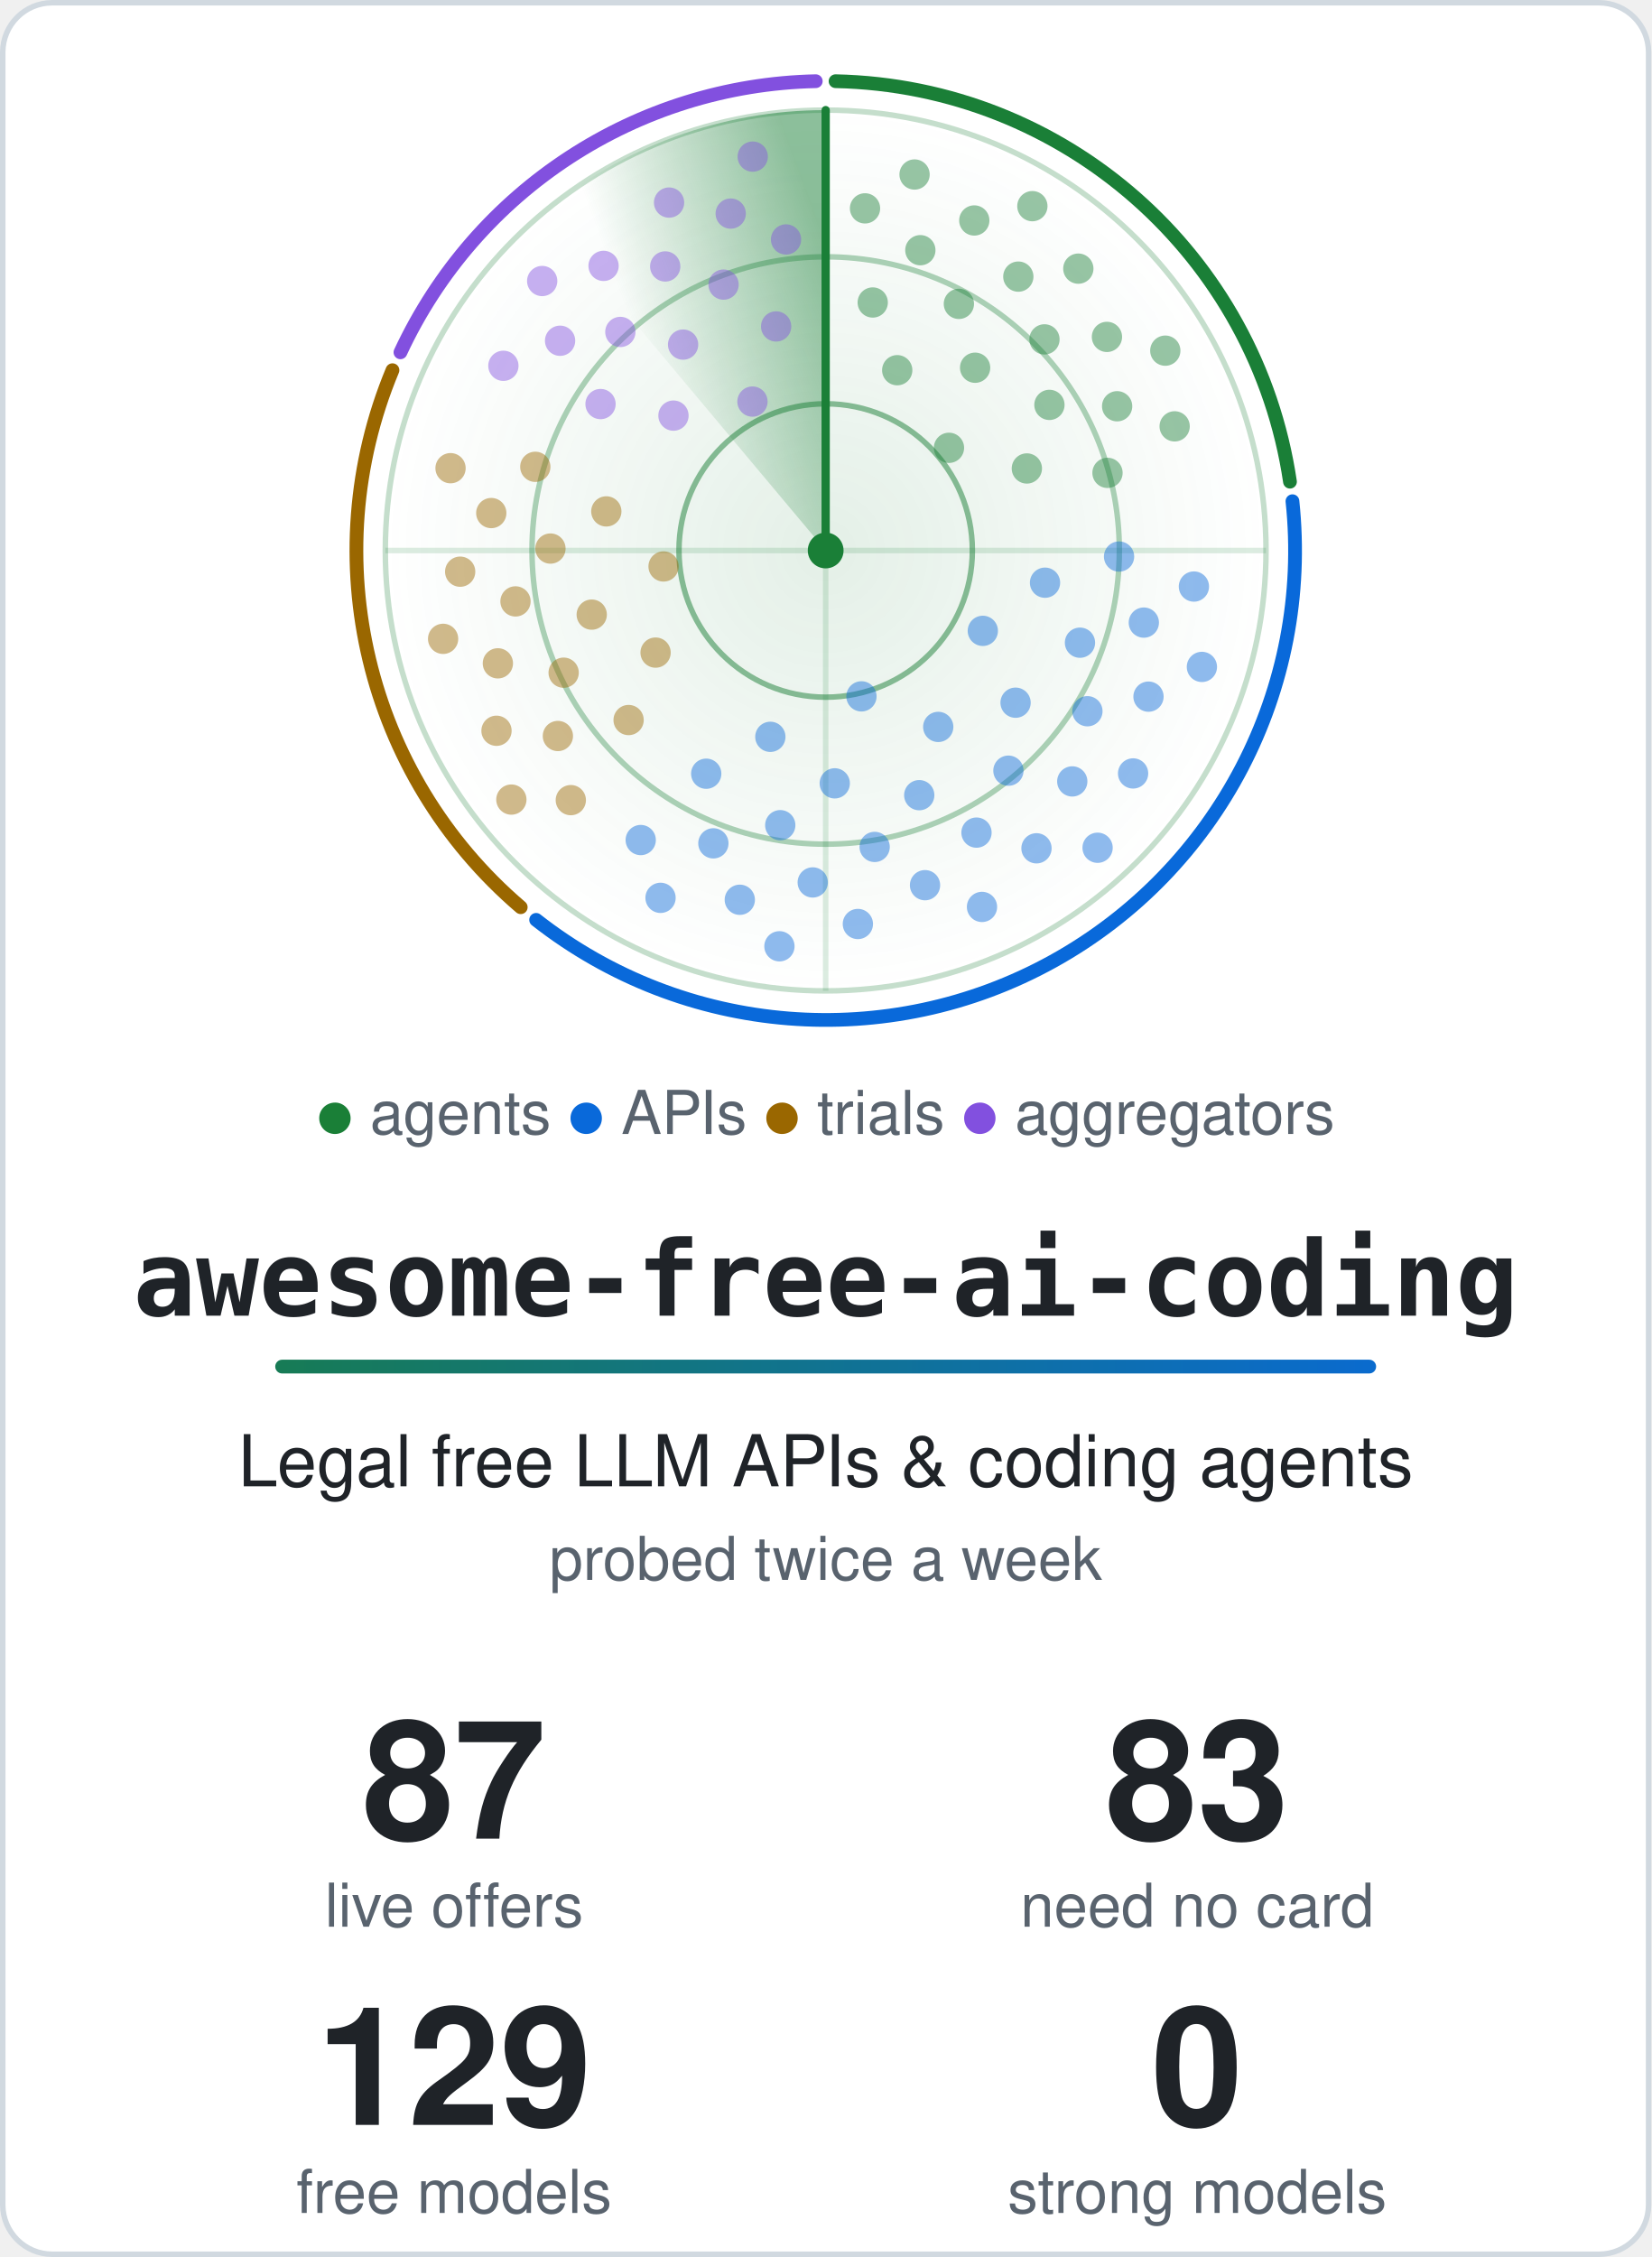
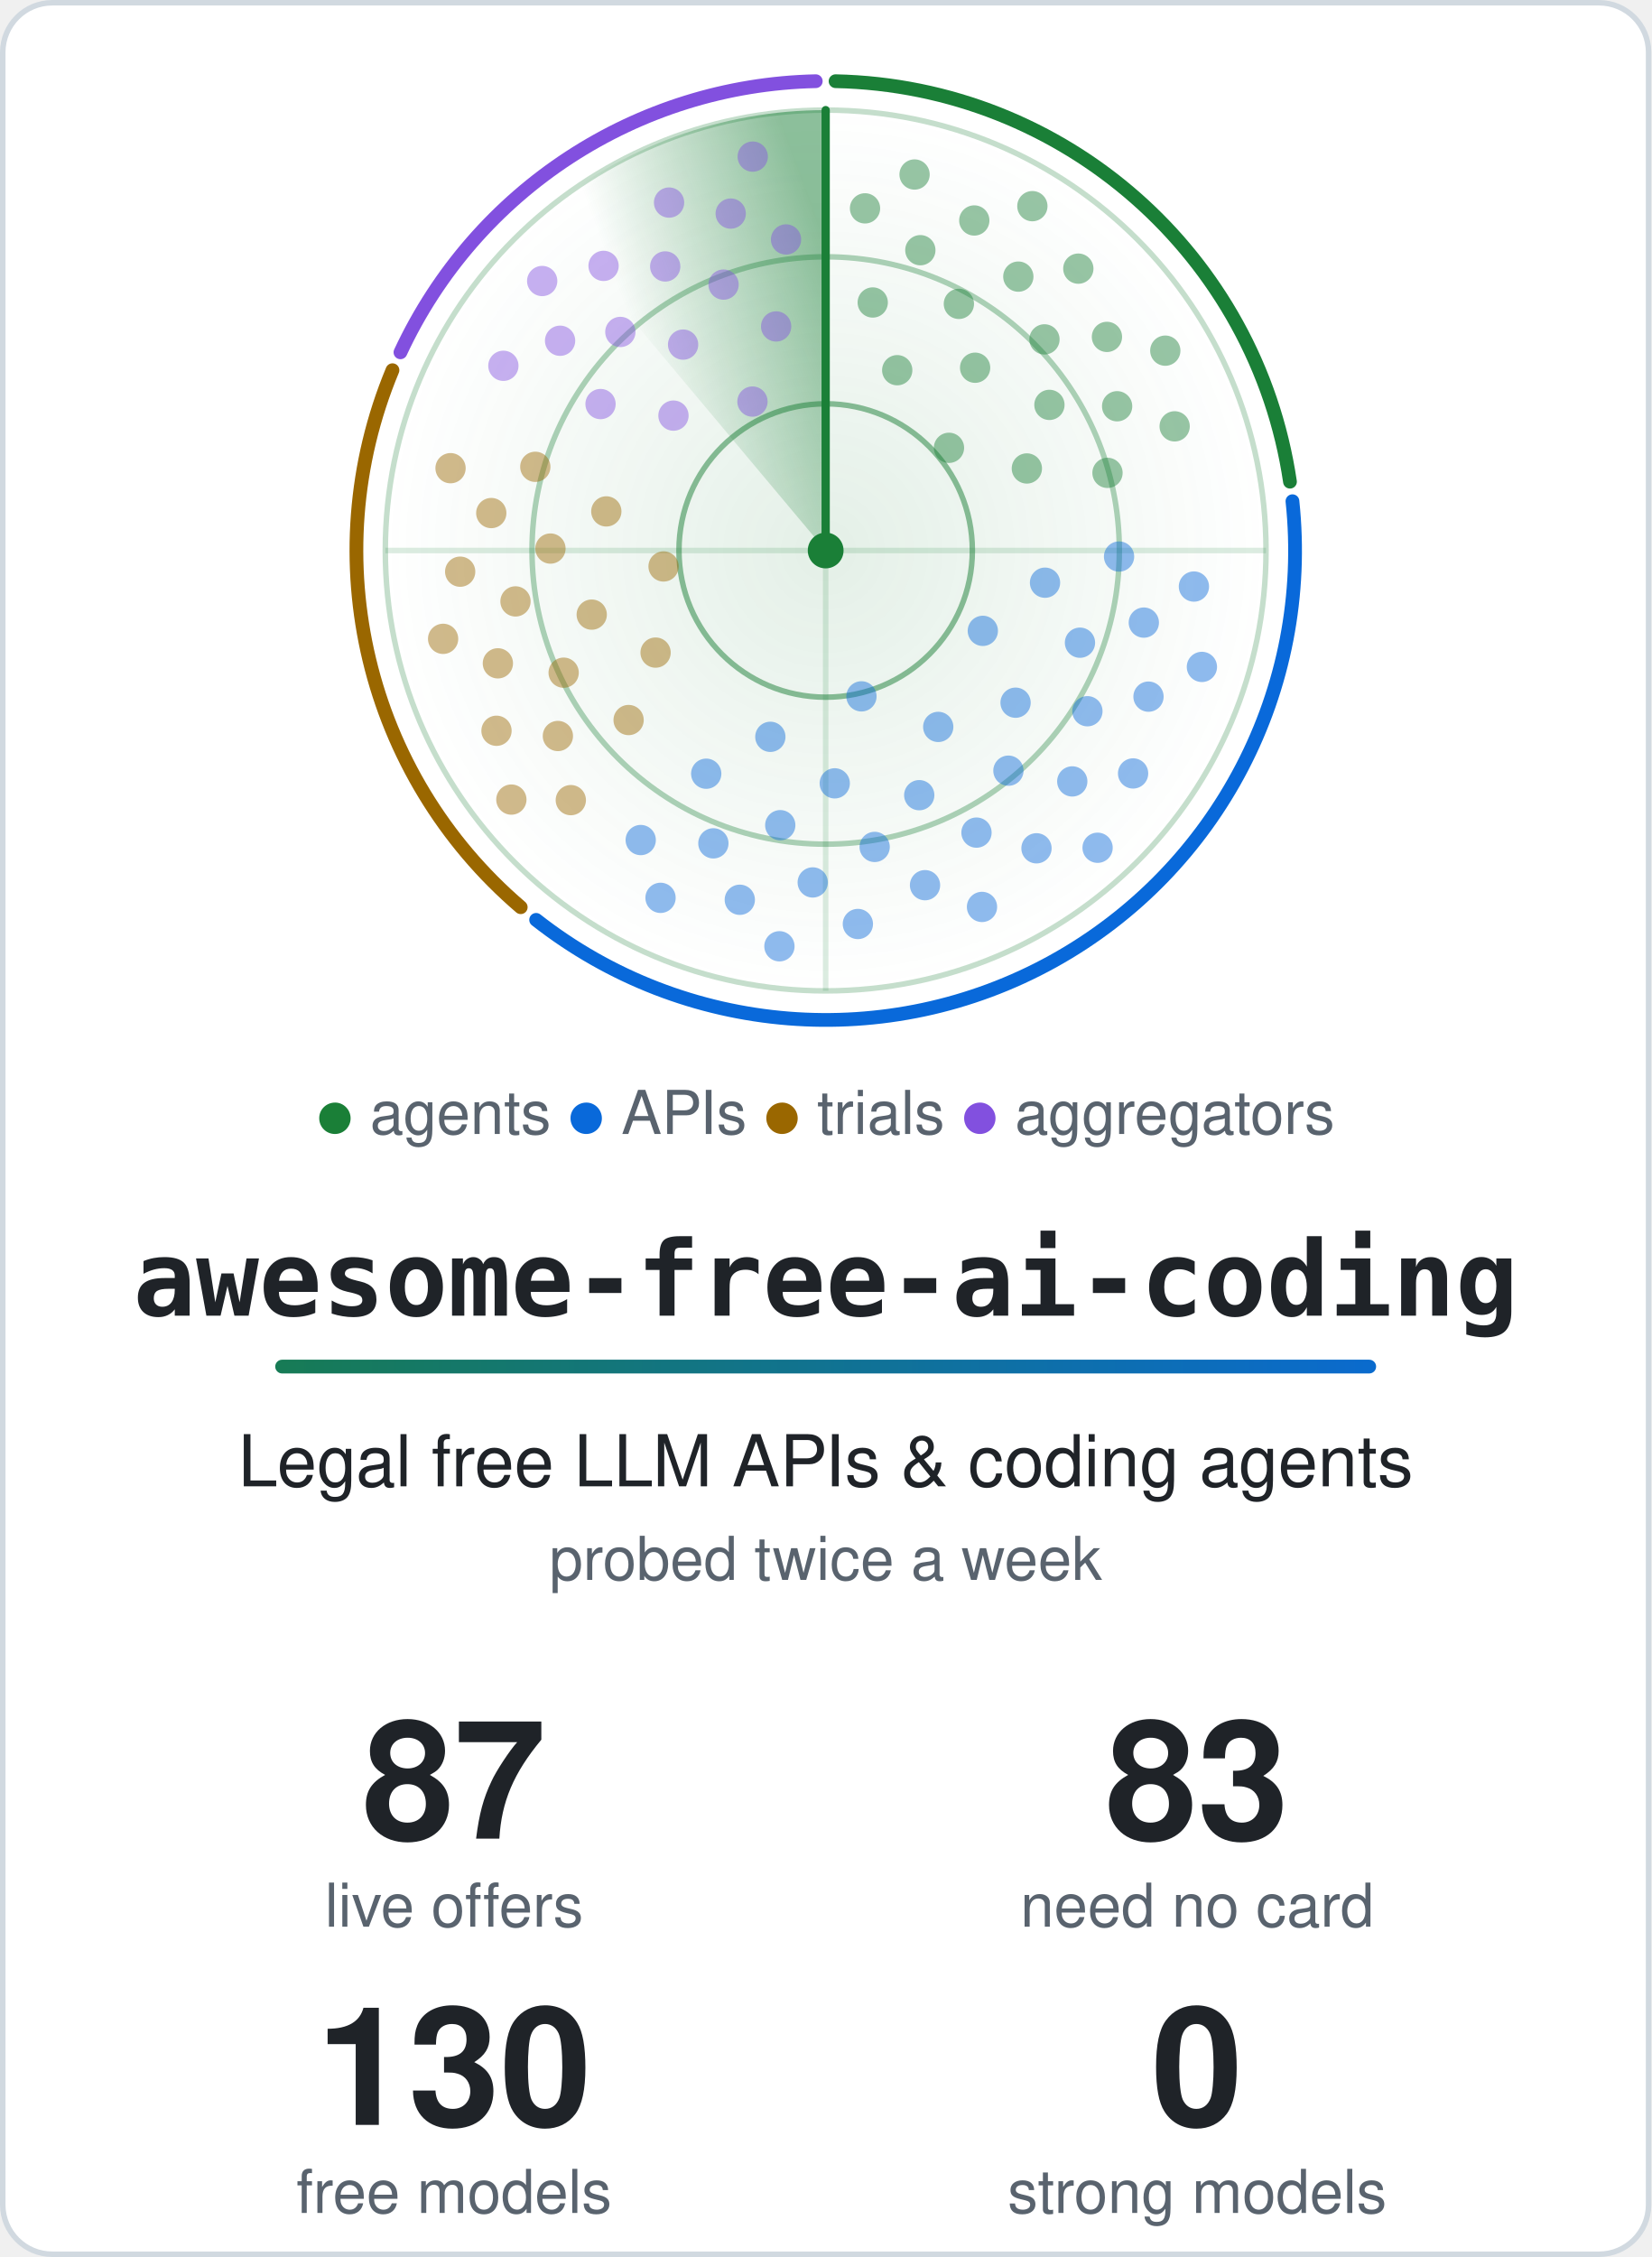
<svg xmlns="http://www.w3.org/2000/svg" width="600" height="820" viewBox="0 0 600 820" role="img" aria-labelledby="title">
  <style>.card{fill:#ffffff;stroke:#d1d9e0}.t{fill:#1f2328}.m{fill:#59636e}.ring{stroke:#1a7f37}.hub{fill:#1a7f37}.beam{stroke:#1a7f37}.s0,.s1,.g0,.g1{stop-color:#1a7f37}.a0{stop-color:#1a7f37}.a1{stop-color:#0969da}.dot.agents,.key.agents{fill:#1a7f37}.rim.agents{stroke:#1a7f37}.dot.apis,.key.apis{fill:#0969da}.rim.apis{stroke:#0969da}.dot.trials,.key.trials{fill:#9a6700}.rim.trials{stroke:#9a6700}.dot.aggregators,.key.aggregators{fill:#8250df}.rim.aggregators{stroke:#8250df}@media (prefers-color-scheme: dark) {.card{fill:#0d1117;stroke:#3d444d}.t{fill:#f0f6fc}.m{fill:#9198a1}.ring{stroke:#3fb950}.hub{fill:#3fb950}.beam{stroke:#3fb950}.s0,.s1,.g0,.g1{stop-color:#3fb950}.a0{stop-color:#3fb950}.a1{stop-color:#4493f8}.dot.agents,.key.agents{fill:#3fb950}.rim.agents{stroke:#3fb950}.dot.apis,.key.apis{fill:#4493f8}.rim.apis{stroke:#4493f8}.dot.trials,.key.trials{fill:#d29922}.rim.trials{stroke:#d29922}.dot.aggregators,.key.aggregators{fill:#ab7df8}.rim.aggregators{stroke:#ab7df8}}.rim{fill:none}.s0{stop-opacity:.5}.s1,.g1{stop-opacity:0}.g0{stop-opacity:.12}.dot{opacity:.45;animation:ping 6s linear infinite}@keyframes ping{0%,4%{opacity:1}55%,100%{opacity:.45}}.turning{animation:turn 6s linear infinite}@keyframes turn{to{transform:rotate(360deg)}}@media (prefers-reduced-motion: reduce) {.dot { animation: none; opacity: 1 } .turning { animation: none }}</style>
  <defs>
    <linearGradient id="accent" gradientUnits="userSpaceOnUse" x1="0" y1="0" x2="540" y2="0">
      <stop class="a0" offset="0" />
      <stop class="a1" offset="1" />
    </linearGradient>
  </defs>
  <rect class="card" x="1" y="1" width="598" height="818" rx="18" stroke-width="2" />
  <defs>
    <radialGradient id="glow">
      <stop class="g0" offset="0" />
      <stop class="g1" offset="1" />
    </radialGradient>
  </defs>
  <circle cx="300.0" cy="200.0" r="160.0" fill="url(#glow)" />
  <circle class="ring" cx="300.0" cy="200.0" r="53.3" fill="none" stroke-width="2" stroke-opacity=".5" />
  <circle class="ring" cx="300.0" cy="200.0" r="106.7" fill="none" stroke-width="2" stroke-opacity=".35" />
  <circle class="ring" cx="300.0" cy="200.0" r="160.0" fill="none" stroke-width="2" stroke-opacity=".25" />
  <path class="ring" d="M140.0 200.0H460.0M300.0 40.0V360.0" stroke-width="2" stroke-opacity=".15" />
  <path class="rim agents" d="M303.6 29.5A170.5 170.5 0 0 1 468.7 175.0" stroke-width="5" stroke-linecap="round" />
  <path class="rim apis" d="M469.6 182.1A170.5 170.5 0 0 1 194.8 334.2" stroke-width="5" stroke-linecap="round" />
  <path class="rim trials" d="M189.2 329.6A170.5 170.5 0 0 1 142.6 134.5" stroke-width="5" stroke-linecap="round" />
  <path class="rim aggregators" d="M145.5 128.0A170.5 170.5 0 0 1 296.4 29.5" stroke-width="5" stroke-linecap="round" />
  <defs>
    <linearGradient id="sweep" gradientUnits="userSpaceOnUse" x1="300.0" y1="88.0" x2="228.0" y2="114.2">
      <stop class="s0" offset="0" />
      <stop class="s1" offset="1" />
    </linearGradient>
  </defs>
  <g class="turning" style="transform-origin:300.0px 200.0px">
    <path fill="url(#sweep)" d="M300.0 200.0L197.2 77.4A160.0 160.0 0 0 1 300.0 40.0Z" />
    <line class="beam" x1="300.0" y1="200.0" x2="300.0" y2="40.0" stroke-width="3" stroke-linecap="round" />
  </g>
  <circle class="dot agents" cx="344.8" cy="162.7" r="5.5" style="animation-delay:0.84s" />
  <circle class="dot agents" cx="326.0" cy="134.5" r="5.5" style="animation-delay:0.36s" />
  <circle class="dot agents" cx="373.1" cy="170.2" r="5.5" style="animation-delay:1.13s" />
  <circle class="dot agents" cx="354.3" cy="133.6" r="5.5" style="animation-delay:0.65s" />
  <circle class="dot agents" cx="317.1" cy="109.9" r="5.5" style="animation-delay:0.18s" />
  <circle class="dot agents" cx="381.3" cy="147.1" r="5.5" style="animation-delay:0.95s" />
  <circle class="dot agents" cx="348.4" cy="110.4" r="5.5" style="animation-delay:0.47s" />
  <circle class="dot agents" cx="402.4" cy="171.8" r="5.5" style="animation-delay:1.24s" />
  <circle class="dot agents" cx="379.5" cy="123.3" r="5.5" style="animation-delay:0.77s" />
  <circle class="dot agents" cx="334.4" cy="90.9" r="5.5" style="animation-delay:0.29s" />
  <circle class="dot agents" cx="405.9" cy="147.6" r="5.5" style="animation-delay:1.06s" />
  <circle class="dot agents" cx="370.0" cy="100.5" r="5.5" style="animation-delay:0.59s" />
  <circle class="dot agents" cx="314.3" cy="75.7" r="5.5" style="animation-delay:0.11s" />
  <circle class="dot agents" cx="402.2" cy="122.4" r="5.5" style="animation-delay:0.88s" />
  <circle class="dot agents" cx="354.0" cy="80.1" r="5.5" style="animation-delay:0.40s" />
  <circle class="dot agents" cx="426.8" cy="154.9" r="5.5" style="animation-delay:1.17s" />
  <circle class="dot agents" cx="391.8" cy="97.6" r="5.5" style="animation-delay:0.70s" />
  <circle class="dot agents" cx="332.3" cy="63.4" r="5.5" style="animation-delay:0.22s" />
  <circle class="dot agents" cx="423.4" cy="127.4" r="5.5" style="animation-delay:0.99s" />
  <circle class="dot agents" cx="375.1" cy="74.9" r="5.5" style="animation-delay:0.52s" />
  <circle class="dot apis" cx="313.0" cy="253.0" r="5.5" style="animation-delay:2.77s" />
  <circle class="dot apis" cx="357.1" cy="229.2" r="5.5" style="animation-delay:1.95s" />
  <circle class="dot apis" cx="279.9" cy="267.7" r="5.5" style="animation-delay:3.28s" />
  <circle class="dot apis" cx="340.9" cy="264.1" r="5.5" style="animation-delay:2.46s" />
  <circle class="dot apis" cx="379.7" cy="211.7" r="5.5" style="animation-delay:1.64s" />
  <circle class="dot apis" cx="303.3" cy="284.6" r="5.5" style="animation-delay:2.96s" />
  <circle class="dot apis" cx="369.0" cy="255.3" r="5.5" style="animation-delay:2.14s" />
  <circle class="dot apis" cx="256.6" cy="281.1" r="5.5" style="animation-delay:3.47s" />
  <circle class="dot apis" cx="334.0" cy="288.9" r="5.5" style="animation-delay:2.65s" />
  <circle class="dot apis" cx="392.4" cy="233.5" r="5.5" style="animation-delay:1.83s" />
  <circle class="dot apis" cx="283.5" cy="299.8" r="5.5" style="animation-delay:3.16s" />
  <circle class="dot apis" cx="366.4" cy="280.0" r="5.5" style="animation-delay:2.34s" />
  <circle class="dot apis" cx="406.6" cy="202.2" r="5.5" style="animation-delay:1.52s" />
  <circle class="dot apis" cx="317.8" cy="307.7" r="5.5" style="animation-delay:2.84s" />
  <circle class="dot apis" cx="395.1" cy="258.4" r="5.5" style="animation-delay:2.03s" />
  <circle class="dot apis" cx="259.2" cy="306.4" r="5.5" style="animation-delay:3.35s" />
  <circle class="dot apis" cx="354.8" cy="302.5" r="5.5" style="animation-delay:2.53s" />
  <circle class="dot apis" cx="415.6" cy="226.2" r="5.5" style="animation-delay:1.71s" />
  <circle class="dot apis" cx="295.3" cy="320.6" r="5.5" style="animation-delay:3.04s" />
  <circle class="dot apis" cx="389.6" cy="283.9" r="5.5" style="animation-delay:2.22s" />
  <circle class="dot apis" cx="232.8" cy="305.2" r="5.5" style="animation-delay:3.54s" />
  <circle class="dot apis" cx="336.1" cy="321.6" r="5.5" style="animation-delay:2.72s" />
  <circle class="dot apis" cx="417.3" cy="253.1" r="5.5" style="animation-delay:1.91s" />
  <circle class="dot apis" cx="268.8" cy="326.9" r="5.5" style="animation-delay:3.23s" />
  <circle class="dot apis" cx="376.6" cy="308.2" r="5.5" style="animation-delay:2.41s" />
  <circle class="dot apis" cx="433.8" cy="213.1" r="5.5" style="animation-delay:1.59s" />
  <circle class="dot apis" cx="311.7" cy="335.7" r="5.5" style="animation-delay:2.92s" />
  <circle class="dot apis" cx="411.7" cy="281.0" r="5.5" style="animation-delay:2.10s" />
  <circle class="dot apis" cx="240.0" cy="326.2" r="5.5" style="animation-delay:3.42s" />
  <circle class="dot apis" cx="356.8" cy="329.5" r="5.5" style="animation-delay:2.61s" />
  <circle class="dot apis" cx="436.7" cy="242.3" r="5.5" style="animation-delay:1.79s" />
  <circle class="dot apis" cx="283.2" cy="343.8" r="5.5" style="animation-delay:3.11s" />
  <circle class="dot apis" cx="398.8" cy="308.0" r="5.5" style="animation-delay:2.29s" />
  <circle class="dot trials" cx="241.1" cy="205.8" r="5.5" style="animation-delay:4.41s" />
  <circle class="dot trials" cx="238.2" cy="237.1" r="5.5" style="animation-delay:3.98s" />
  <circle class="dot trials" cx="220.3" cy="185.8" r="5.5" style="animation-delay:4.67s" />
  <circle class="dot trials" cx="215.0" cy="223.3" r="5.5" style="animation-delay:4.24s" />
  <circle class="dot trials" cx="228.4" cy="261.6" r="5.5" style="animation-delay:3.82s" />
  <circle class="dot trials" cx="200.0" cy="199.3" r="5.5" style="animation-delay:4.51s" />
  <circle class="dot trials" cx="204.8" cy="244.4" r="5.5" style="animation-delay:4.08s" />
  <circle class="dot trials" cx="194.5" cy="169.6" r="5.5" style="animation-delay:4.77s" />
  <circle class="dot trials" cx="187.3" cy="218.5" r="5.5" style="animation-delay:4.34s" />
  <circle class="dot trials" cx="202.7" cy="267.4" r="5.5" style="animation-delay:3.92s" />
  <circle class="dot trials" cx="178.5" cy="186.4" r="5.5" style="animation-delay:4.61s" />
  <circle class="dot trials" cx="180.9" cy="241.0" r="5.5" style="animation-delay:4.18s" />
  <circle class="dot trials" cx="207.4" cy="290.7" r="5.5" style="animation-delay:3.76s" />
  <circle class="dot trials" cx="167.2" cy="207.7" r="5.5" style="animation-delay:4.44s" />
  <circle class="dot trials" cx="180.4" cy="265.5" r="5.5" style="animation-delay:4.02s" />
  <circle class="dot trials" cx="163.7" cy="170.1" r="5.5" style="animation-delay:4.71s" />
  <circle class="dot trials" cx="161.0" cy="232.1" r="5.5" style="animation-delay:4.28s" />
  <circle class="dot trials" cx="185.8" cy="290.5" r="5.5" style="animation-delay:3.86s" />
  <circle class="dot aggregators" cx="273.4" cy="145.9" r="5.5" style="animation-delay:5.56s" />
  <circle class="dot aggregators" cx="244.7" cy="151.0" r="5.5" style="animation-delay:5.19s" />
  <circle class="dot aggregators" cx="282.0" cy="118.6" r="5.5" style="animation-delay:5.79s" />
  <circle class="dot aggregators" cx="248.2" cy="125.2" r="5.5" style="animation-delay:5.42s" />
  <circle class="dot aggregators" cx="218.2" cy="146.8" r="5.5" style="animation-delay:5.05s" />
  <circle class="dot aggregators" cx="262.9" cy="103.4" r="5.5" style="animation-delay:5.65s" />
  <circle class="dot aggregators" cx="225.4" cy="120.6" r="5.5" style="animation-delay:5.28s" />
  <circle class="dot aggregators" cx="285.6" cy="87.0" r="5.5" style="animation-delay:5.88s" />
  <circle class="dot aggregators" cx="241.7" cy="96.8" r="5.5" style="animation-delay:5.51s" />
  <circle class="dot aggregators" cx="203.5" cy="123.8" r="5.5" style="animation-delay:5.14s" />
  <circle class="dot aggregators" cx="265.5" cy="77.6" r="5.5" style="animation-delay:5.74s" />
  <circle class="dot aggregators" cx="219.3" cy="96.6" r="5.5" style="animation-delay:5.37s" />
  <circle class="dot aggregators" cx="182.9" cy="132.9" r="5.5" style="animation-delay:5.00s" />
  <circle class="dot aggregators" cx="243.1" cy="73.6" r="5.5" style="animation-delay:5.60s" />
  <circle class="dot aggregators" cx="197.0" cy="102.1" r="5.5" style="animation-delay:5.23s" />
  <circle class="dot aggregators" cx="273.5" cy="56.9" r="5.5" style="animation-delay:5.83s" />
  <circle class="hub" cx="300.0" cy="200.0" r="6.5" />
  <text class="m" x="300.0" y="412" text-anchor="middle" font-family="-apple-system, BlinkMacSystemFont, 'Segoe UI', Helvetica, Arial, sans-serif" font-size="22">
    <tspan class="key agents">●</tspan> agents <tspan class="key apis">●</tspan> APIs <tspan class="key trials">●</tspan> trials <tspan class="key aggregators">●</tspan> aggregators</text>
  <text class="t" x="300.0" y="478" text-anchor="middle" font-family="ui-monospace, SFMono-Regular, Menlo, Consolas, monospace" font-size="38" font-weight="700">awesome-free-ai-coding</text>
  <rect x="100.0" y="494" width="400" height="5" rx="2.5" fill="url(#accent)" />
  <text class="t" x="300.0" y="540" text-anchor="middle" font-family="-apple-system, BlinkMacSystemFont, 'Segoe UI', Helvetica, Arial, sans-serif" font-size="26">Legal free LLM APIs &amp; coding agents</text>
  <text class="m" x="300.0" y="574" text-anchor="middle" font-family="-apple-system, BlinkMacSystemFont, 'Segoe UI', Helvetica, Arial, sans-serif" font-size="22">probed twice a week</text>
  <text class="t" x="165.0" y="668" text-anchor="middle" font-family="-apple-system, BlinkMacSystemFont, 'Segoe UI', Helvetica, Arial, sans-serif" font-size="60" font-weight="700">87</text>
  <text class="m" x="165.0" y="700" text-anchor="middle" font-family="-apple-system, BlinkMacSystemFont, 'Segoe UI', Helvetica, Arial, sans-serif" font-size="22">live offers</text>
  <text class="t" x="435.0" y="668" text-anchor="middle" font-family="-apple-system, BlinkMacSystemFont, 'Segoe UI', Helvetica, Arial, sans-serif" font-size="60" font-weight="700">83</text>
  <text class="m" x="435.0" y="700" text-anchor="middle" font-family="-apple-system, BlinkMacSystemFont, 'Segoe UI', Helvetica, Arial, sans-serif" font-size="22">need no card</text>
-   <text class="t" x="165.0" y="772" text-anchor="middle" font-family="-apple-system, BlinkMacSystemFont, 'Segoe UI', Helvetica, Arial, sans-serif" font-size="60" font-weight="700">129</text>
+   <text class="t" x="165.0" y="772" text-anchor="middle" font-family="-apple-system, BlinkMacSystemFont, 'Segoe UI', Helvetica, Arial, sans-serif" font-size="60" font-weight="700">130</text>
  <text class="m" x="165.0" y="804" text-anchor="middle" font-family="-apple-system, BlinkMacSystemFont, 'Segoe UI', Helvetica, Arial, sans-serif" font-size="22">free models</text>
  <text class="t" x="435.0" y="772" text-anchor="middle" font-family="-apple-system, BlinkMacSystemFont, 'Segoe UI', Helvetica, Arial, sans-serif" font-size="60" font-weight="700">0</text>
  <text class="m" x="435.0" y="804" text-anchor="middle" font-family="-apple-system, BlinkMacSystemFont, 'Segoe UI', Helvetica, Arial, sans-serif" font-size="22">strong models</text>
</svg>
